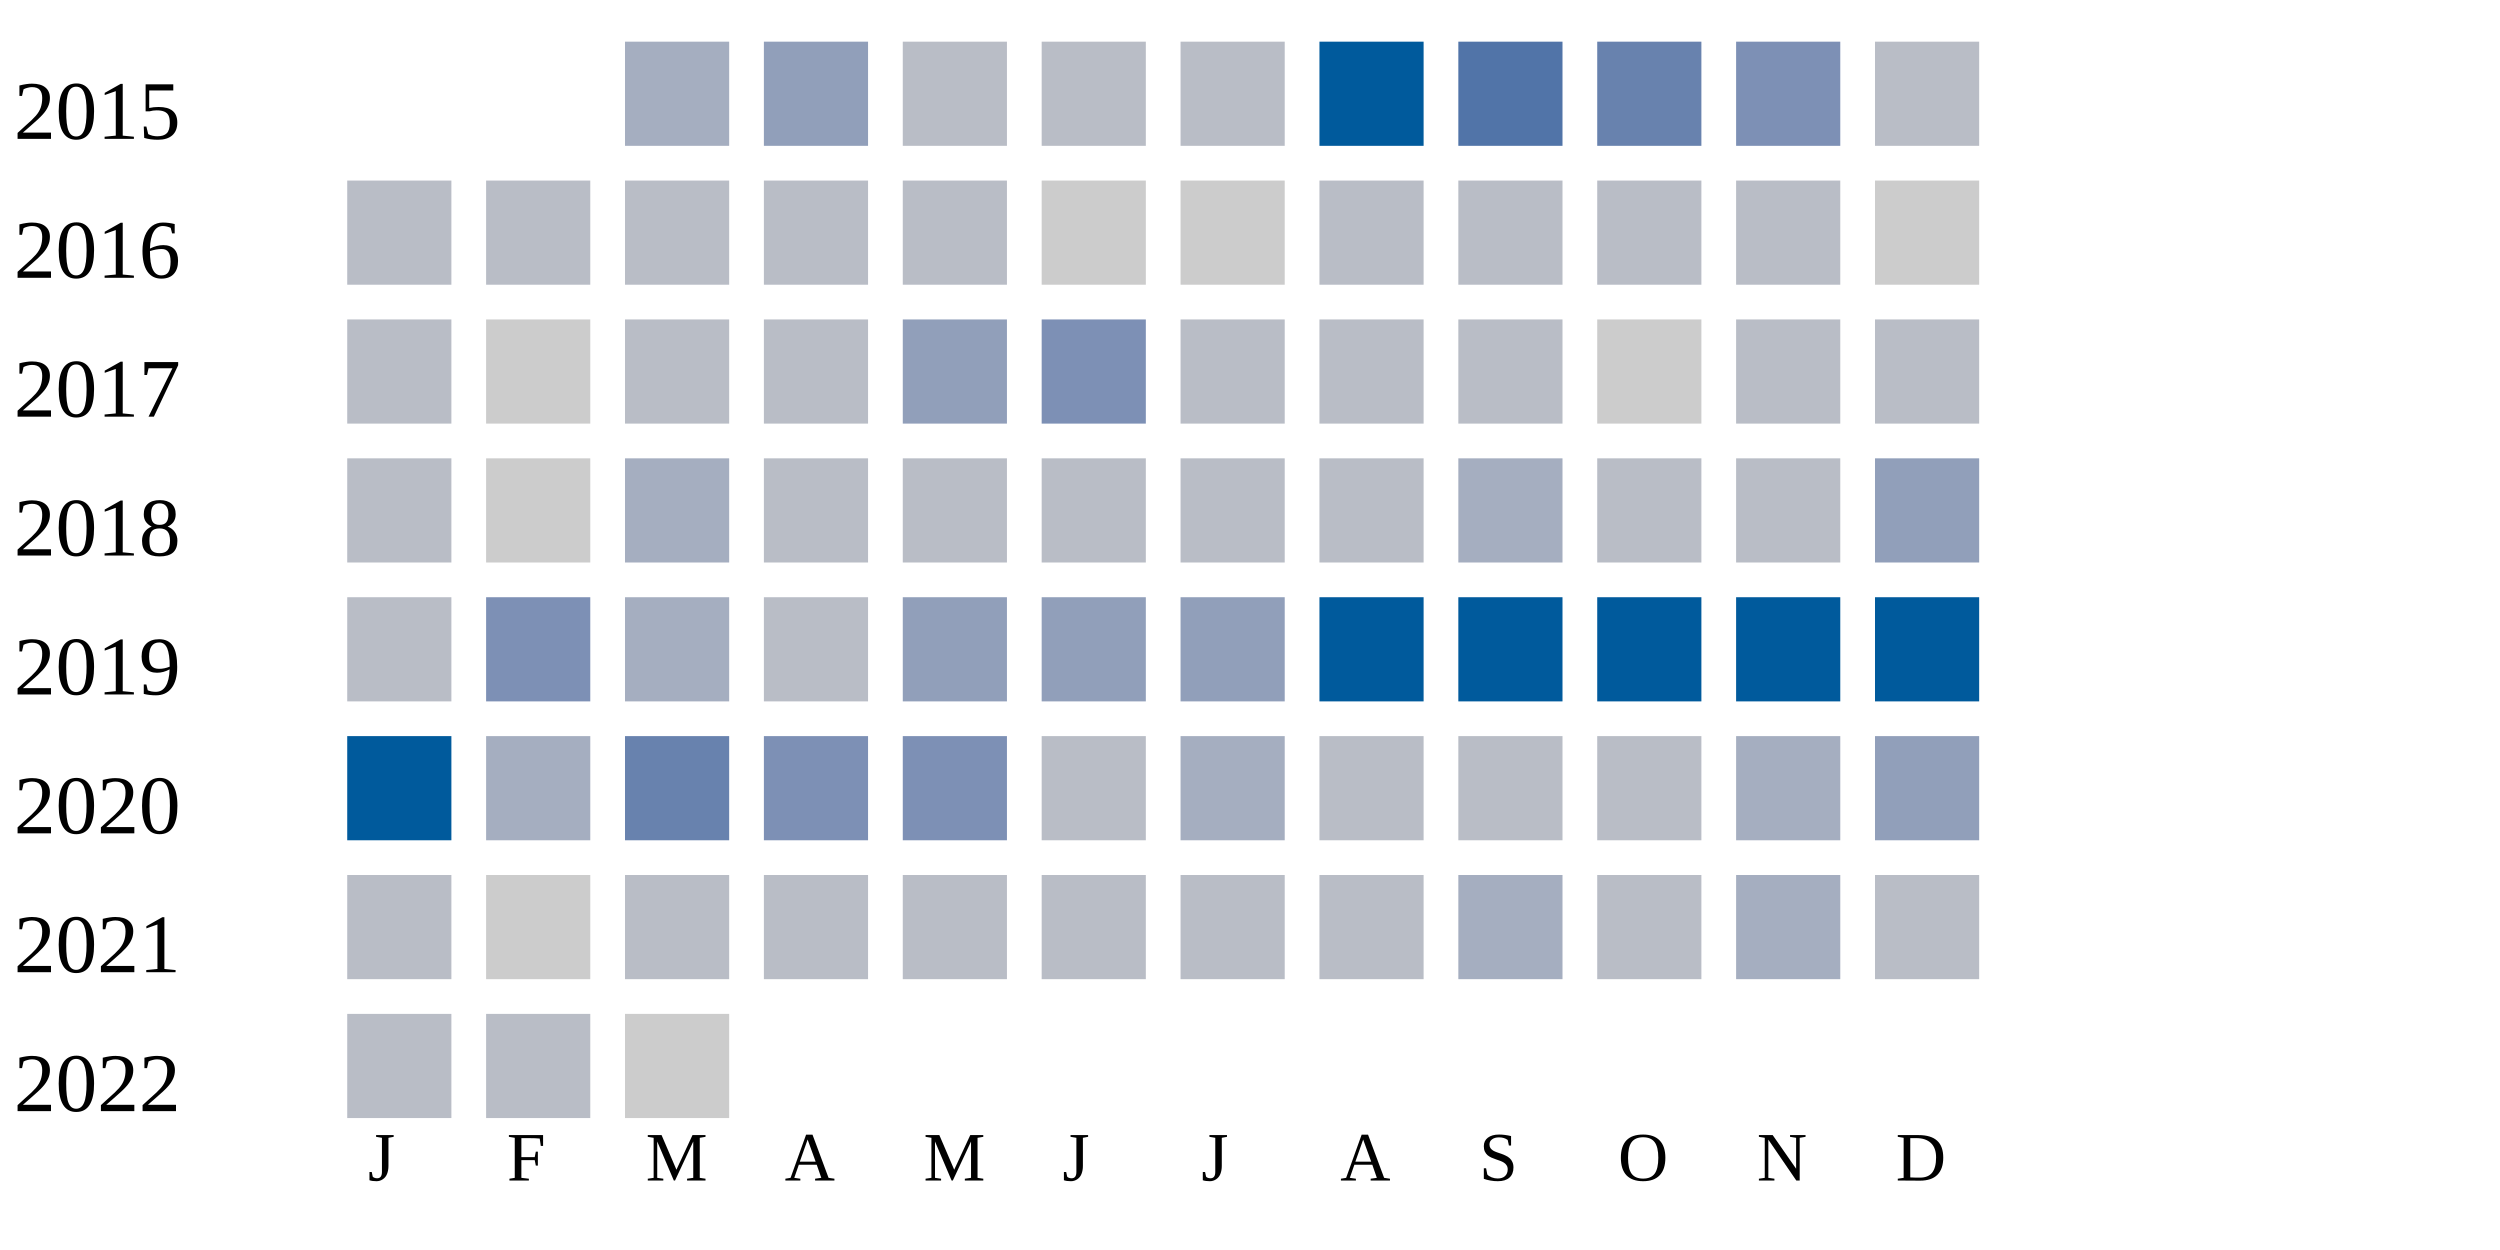
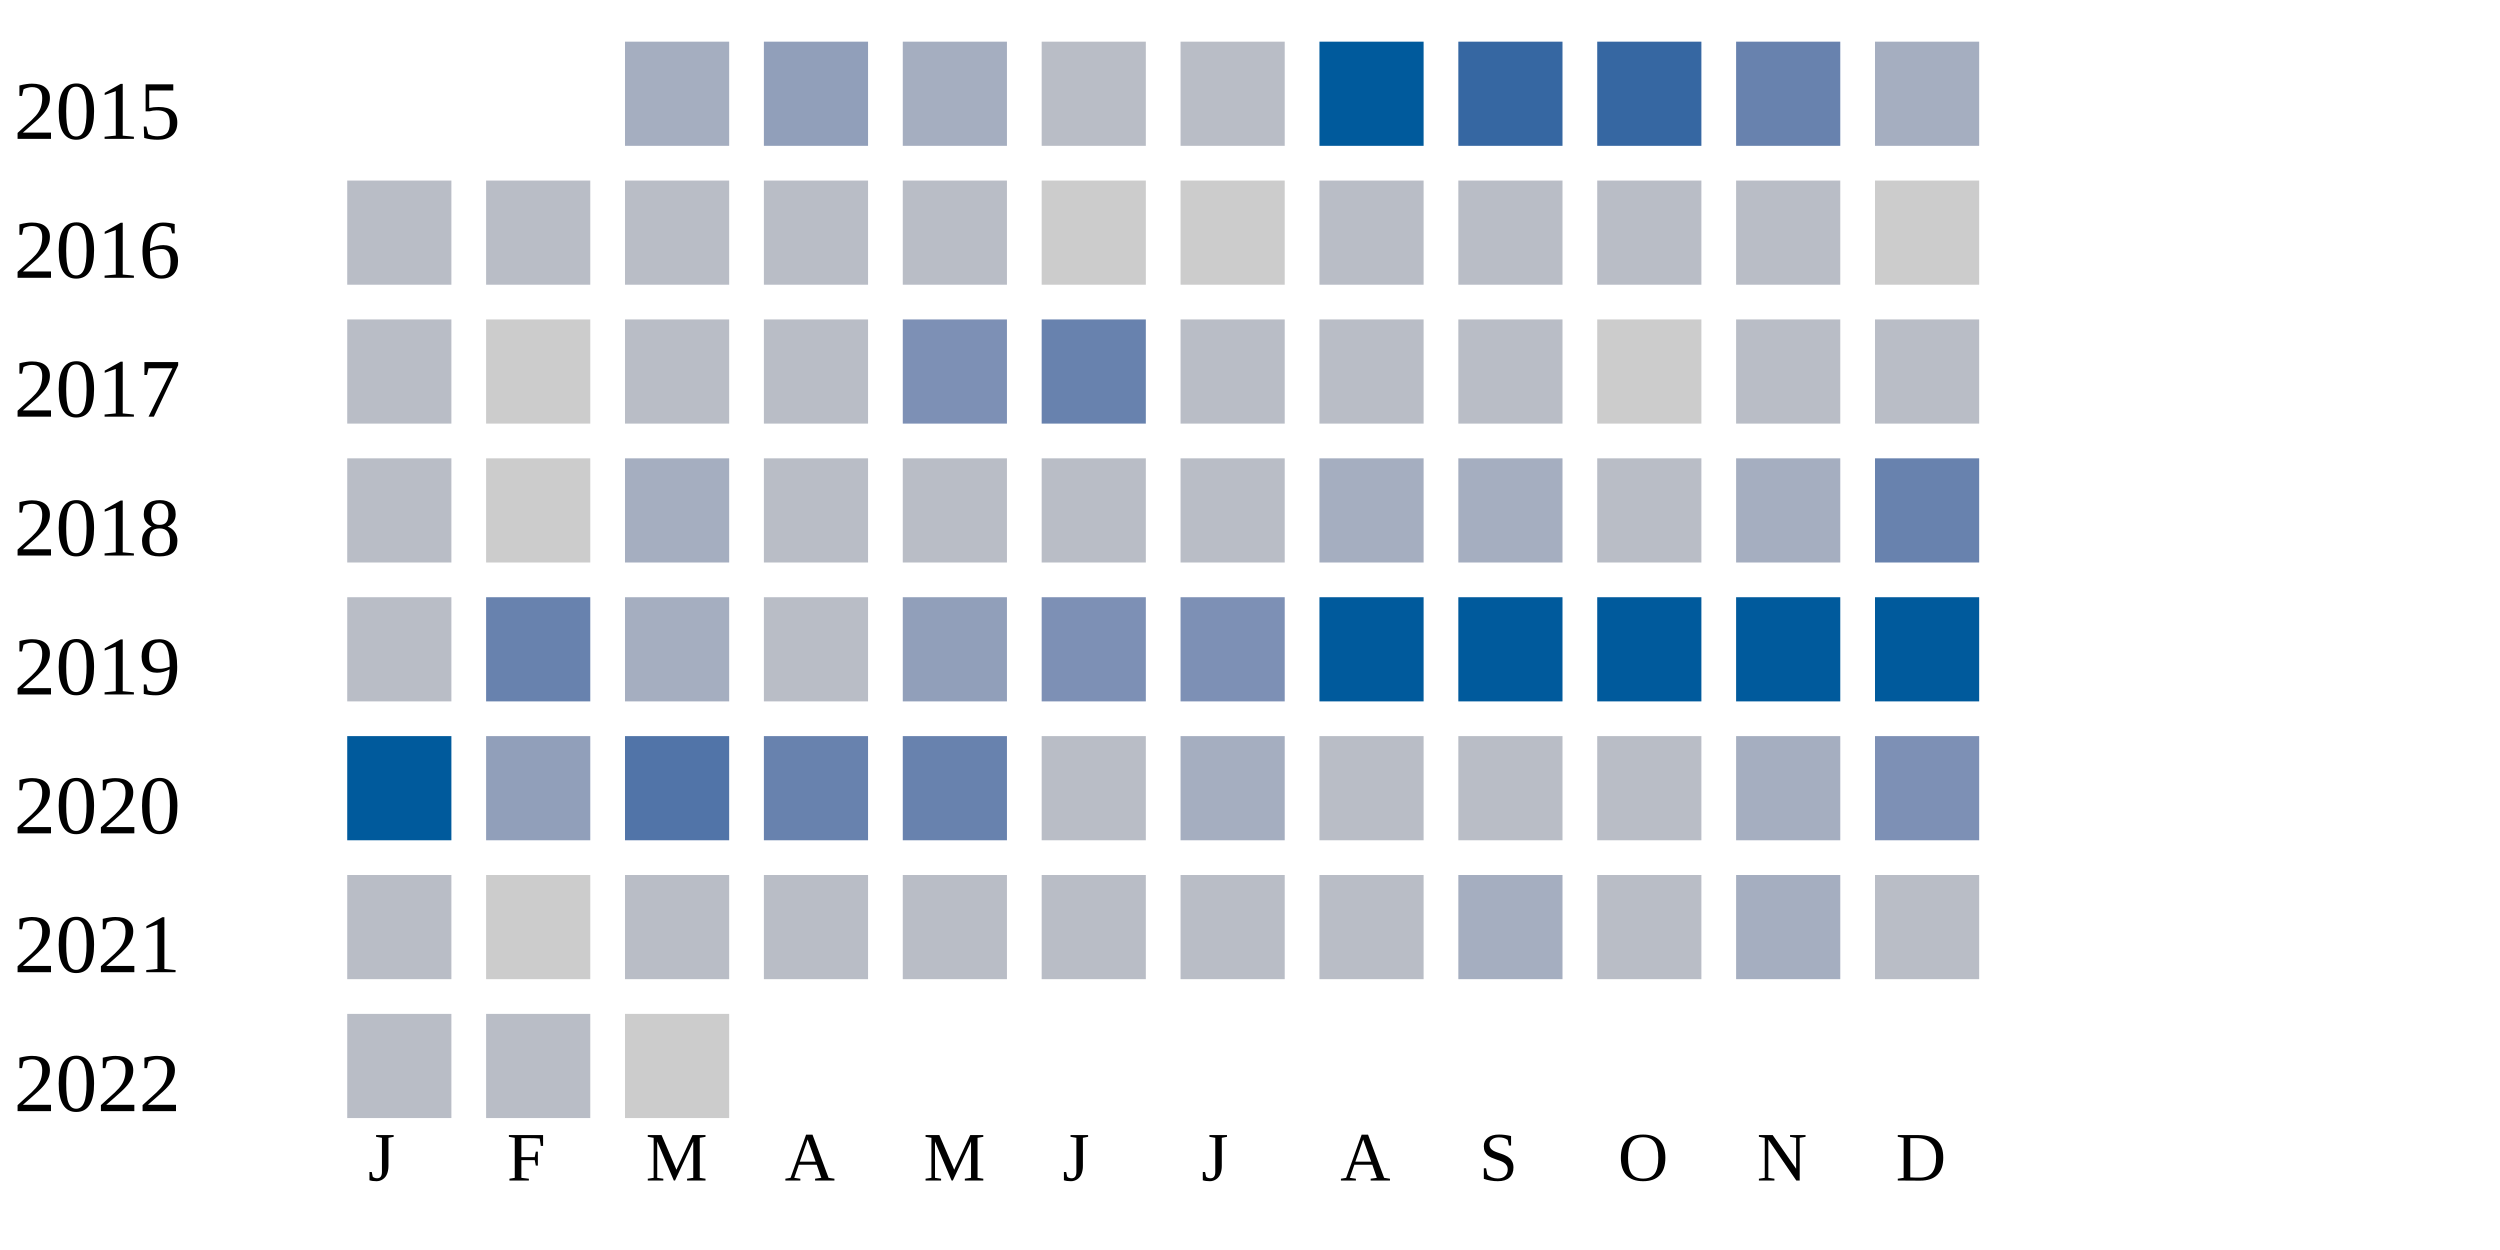
<svg xmlns="http://www.w3.org/2000/svg" width="360" height="180">
  <g transform="translate(0 0)">
    <text x="2" y="20">2015</text>
    <rect x="90" y="6" width="15" height="15" fill="#a5aec0" />
    <rect x="110" y="6" width="15" height="15" fill="#919fba" />
-     <rect x="130" y="6" width="15" height="15" fill="#b9bdc6" />
+     <rect x="130" y="6" width="15" height="15" fill="#a5aec0" />
    <rect x="150" y="6" width="15" height="15" fill="#b9bdc6" />
    <rect x="170" y="6" width="15" height="15" fill="#b9bdc6" />
    <rect x="190" y="6" width="15" height="15" fill="#005a9c" />
-     <rect x="210" y="6" width="15" height="15" fill="#5174a8" />
-     <rect x="230" y="6" width="15" height="15" fill="#6882ae" />
-     <rect x="250" y="6" width="15" height="15" fill="#7d90b5" />
-     <rect x="270" y="6" width="15" height="15" fill="#b9bdc6" />
+     <rect x="210" y="6" width="15" height="15" fill="#3667a2" />
+     <rect x="230" y="6" width="15" height="15" fill="#3667a2" />
+     <rect x="250" y="6" width="15" height="15" fill="#6882ae" />
+     <rect x="270" y="6" width="15" height="15" fill="#a5aec0" />
  </g>
  <g transform="translate(0 20)">
    <text x="2" y="20">2016</text>
    <rect x="50" y="6" width="15" height="15" fill="#b9bdc6" />
    <rect x="70" y="6" width="15" height="15" fill="#b9bdc6" />
    <rect x="90" y="6" width="15" height="15" fill="#b9bdc6" />
    <rect x="110" y="6" width="15" height="15" fill="#b9bdc6" />
    <rect x="130" y="6" width="15" height="15" fill="#b9bdc6" />
    <rect x="150" y="6" width="15" height="15" fill="#cccccc" />
    <rect x="170" y="6" width="15" height="15" fill="#cccccc" />
    <rect x="190" y="6" width="15" height="15" fill="#b9bdc6" />
    <rect x="210" y="6" width="15" height="15" fill="#b9bdc6" />
    <rect x="230" y="6" width="15" height="15" fill="#b9bdc6" />
    <rect x="250" y="6" width="15" height="15" fill="#b9bdc6" />
    <rect x="270" y="6" width="15" height="15" fill="#cccccc" />
  </g>
  <g transform="translate(0 40)">
    <text x="2" y="20">2017</text>
    <rect x="50" y="6" width="15" height="15" fill="#b9bdc6" />
    <rect x="70" y="6" width="15" height="15" fill="#cccccc" />
    <rect x="90" y="6" width="15" height="15" fill="#b9bdc6" />
    <rect x="110" y="6" width="15" height="15" fill="#b9bdc6" />
-     <rect x="130" y="6" width="15" height="15" fill="#919fba" />
-     <rect x="150" y="6" width="15" height="15" fill="#7d90b5" />
+     <rect x="130" y="6" width="15" height="15" fill="#7d90b5" />
+     <rect x="150" y="6" width="15" height="15" fill="#6882ae" />
    <rect x="170" y="6" width="15" height="15" fill="#b9bdc6" />
    <rect x="190" y="6" width="15" height="15" fill="#b9bdc6" />
    <rect x="210" y="6" width="15" height="15" fill="#b9bdc6" />
    <rect x="230" y="6" width="15" height="15" fill="#cccccc" />
    <rect x="250" y="6" width="15" height="15" fill="#b9bdc6" />
    <rect x="270" y="6" width="15" height="15" fill="#b9bdc6" />
  </g>
  <g transform="translate(0 60)">
    <text x="2" y="20">2018</text>
    <rect x="50" y="6" width="15" height="15" fill="#b9bdc6" />
    <rect x="70" y="6" width="15" height="15" fill="#cccccc" />
    <rect x="90" y="6" width="15" height="15" fill="#a5aec0" />
    <rect x="110" y="6" width="15" height="15" fill="#b9bdc6" />
    <rect x="130" y="6" width="15" height="15" fill="#b9bdc6" />
    <rect x="150" y="6" width="15" height="15" fill="#b9bdc6" />
    <rect x="170" y="6" width="15" height="15" fill="#b9bdc6" />
-     <rect x="190" y="6" width="15" height="15" fill="#b9bdc6" />
+     <rect x="190" y="6" width="15" height="15" fill="#a5aec0" />
    <rect x="210" y="6" width="15" height="15" fill="#a5aec0" />
    <rect x="230" y="6" width="15" height="15" fill="#b9bdc6" />
-     <rect x="250" y="6" width="15" height="15" fill="#b9bdc6" />
-     <rect x="270" y="6" width="15" height="15" fill="#919fba" />
+     <rect x="250" y="6" width="15" height="15" fill="#a5aec0" />
+     <rect x="270" y="6" width="15" height="15" fill="#6882ae" />
  </g>
  <g transform="translate(0 80)">
    <text x="2" y="20">2019</text>
    <rect x="50" y="6" width="15" height="15" fill="#b9bdc6" />
-     <rect x="70" y="6" width="15" height="15" fill="#7d90b5" />
+     <rect x="70" y="6" width="15" height="15" fill="#6882ae" />
    <rect x="90" y="6" width="15" height="15" fill="#a5aec0" />
    <rect x="110" y="6" width="15" height="15" fill="#b9bdc6" />
    <rect x="130" y="6" width="15" height="15" fill="#919fba" />
-     <rect x="150" y="6" width="15" height="15" fill="#919fba" />
-     <rect x="170" y="6" width="15" height="15" fill="#919fba" />
+     <rect x="150" y="6" width="15" height="15" fill="#7d90b5" />
+     <rect x="170" y="6" width="15" height="15" fill="#7d90b5" />
    <rect x="190" y="6" width="15" height="15" fill="#005a9c" />
    <rect x="210" y="6" width="15" height="15" fill="#005a9c" />
    <rect x="230" y="6" width="15" height="15" fill="#005a9c" />
    <rect x="250" y="6" width="15" height="15" fill="#005a9c" />
    <rect x="270" y="6" width="15" height="15" fill="#005a9c" />
  </g>
  <g transform="translate(0 100)">
    <text x="2" y="20">2020</text>
    <rect x="50" y="6" width="15" height="15" fill="#005a9c" />
-     <rect x="70" y="6" width="15" height="15" fill="#a5aec0" />
-     <rect x="90" y="6" width="15" height="15" fill="#6882ae" />
-     <rect x="110" y="6" width="15" height="15" fill="#7d90b5" />
-     <rect x="130" y="6" width="15" height="15" fill="#7d90b5" />
+     <rect x="70" y="6" width="15" height="15" fill="#919fba" />
+     <rect x="90" y="6" width="15" height="15" fill="#5174a8" />
+     <rect x="110" y="6" width="15" height="15" fill="#6882ae" />
+     <rect x="130" y="6" width="15" height="15" fill="#6882ae" />
    <rect x="150" y="6" width="15" height="15" fill="#b9bdc6" />
    <rect x="170" y="6" width="15" height="15" fill="#a5aec0" />
    <rect x="190" y="6" width="15" height="15" fill="#b9bdc6" />
    <rect x="210" y="6" width="15" height="15" fill="#b9bdc6" />
    <rect x="230" y="6" width="15" height="15" fill="#b9bdc6" />
    <rect x="250" y="6" width="15" height="15" fill="#a5aec0" />
-     <rect x="270" y="6" width="15" height="15" fill="#919fba" />
+     <rect x="270" y="6" width="15" height="15" fill="#7d90b5" />
  </g>
  <g transform="translate(0 120)">
    <text x="2" y="20">2021</text>
    <rect x="50" y="6" width="15" height="15" fill="#b9bdc6" />
    <rect x="70" y="6" width="15" height="15" fill="#cccccc" />
    <rect x="90" y="6" width="15" height="15" fill="#b9bdc6" />
    <rect x="110" y="6" width="15" height="15" fill="#b9bdc6" />
    <rect x="130" y="6" width="15" height="15" fill="#b9bdc6" />
    <rect x="150" y="6" width="15" height="15" fill="#b9bdc6" />
    <rect x="170" y="6" width="15" height="15" fill="#b9bdc6" />
    <rect x="190" y="6" width="15" height="15" fill="#b9bdc6" />
    <rect x="210" y="6" width="15" height="15" fill="#a5aec0" />
    <rect x="230" y="6" width="15" height="15" fill="#b9bdc6" />
    <rect x="250" y="6" width="15" height="15" fill="#a5aec0" />
    <rect x="270" y="6" width="15" height="15" fill="#b9bdc6" />
  </g>
  <g transform="translate(0 140)">
    <text x="2" y="20">2022</text>
    <rect x="50" y="6" width="15" height="15" fill="#b9bdc6" />
    <rect x="70" y="6" width="15" height="15" fill="#b9bdc6" />
    <rect x="90" y="6" width="15" height="15" fill="#cccccc" />
  </g>
  <text style="font-size: 10px; text-align: center" x="53" y="170">J</text>
  <text style="font-size: 10px; text-align: center" x="73" y="170">F</text>
  <text style="font-size: 10px; text-align: center" x="93" y="170">M</text>
  <text style="font-size: 10px; text-align: center" x="113" y="170">A</text>
  <text style="font-size: 10px; text-align: center" x="133" y="170">M</text>
  <text style="font-size: 10px; text-align: center" x="153" y="170">J</text>
  <text style="font-size: 10px; text-align: center" x="173" y="170">J</text>
  <text style="font-size: 10px; text-align: center" x="193" y="170">A</text>
  <text style="font-size: 10px; text-align: center" x="213" y="170">S</text>
  <text style="font-size: 10px; text-align: center" x="233" y="170">O</text>
  <text style="font-size: 10px; text-align: center" x="253" y="170">N</text>
  <text style="font-size: 10px; text-align: center" x="273" y="170">D</text>
  <text style="font-size: 10px;" x="155" y="189">Less</text>
  <rect fill="#b9bdc6" width="10" height="10" x="180" y="180" />
  <rect fill="#919fba" width="10" height="10" x="195" y="180" />
  <rect fill="#6882ae" width="10" height="10" x="210" y="180" />
  <rect fill="#005a9c" width="10" height="10" x="225" y="180" />
  <text x="240" y="189" style="font-size: 10px;">More</text>
</svg>
